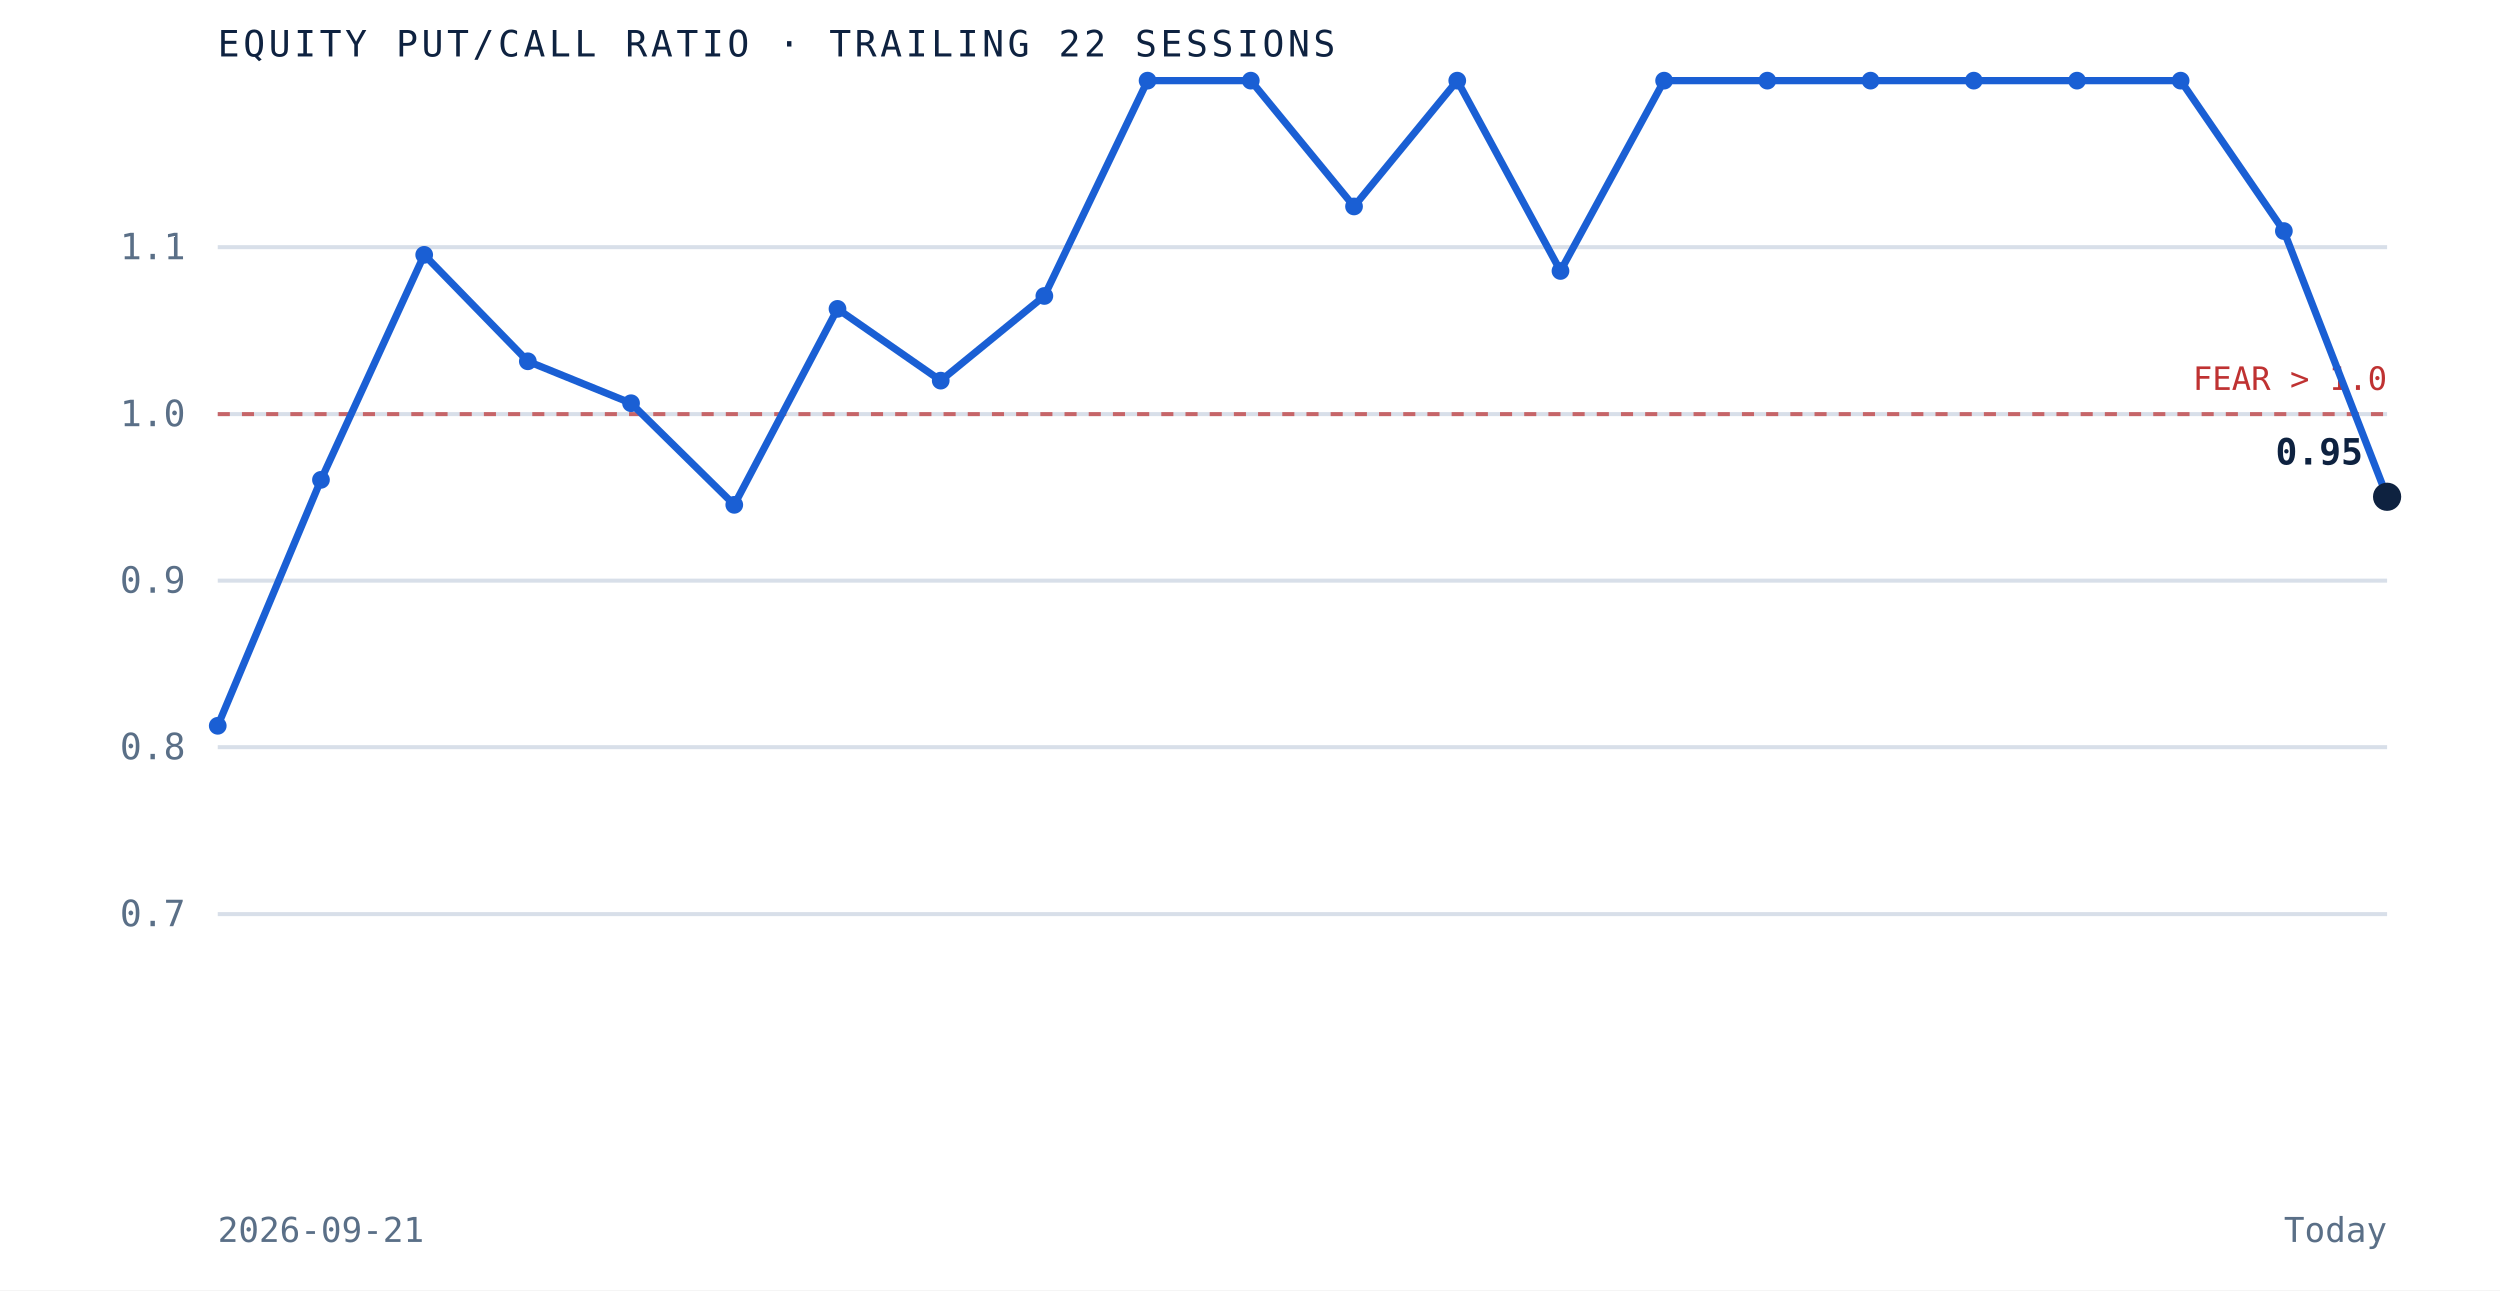
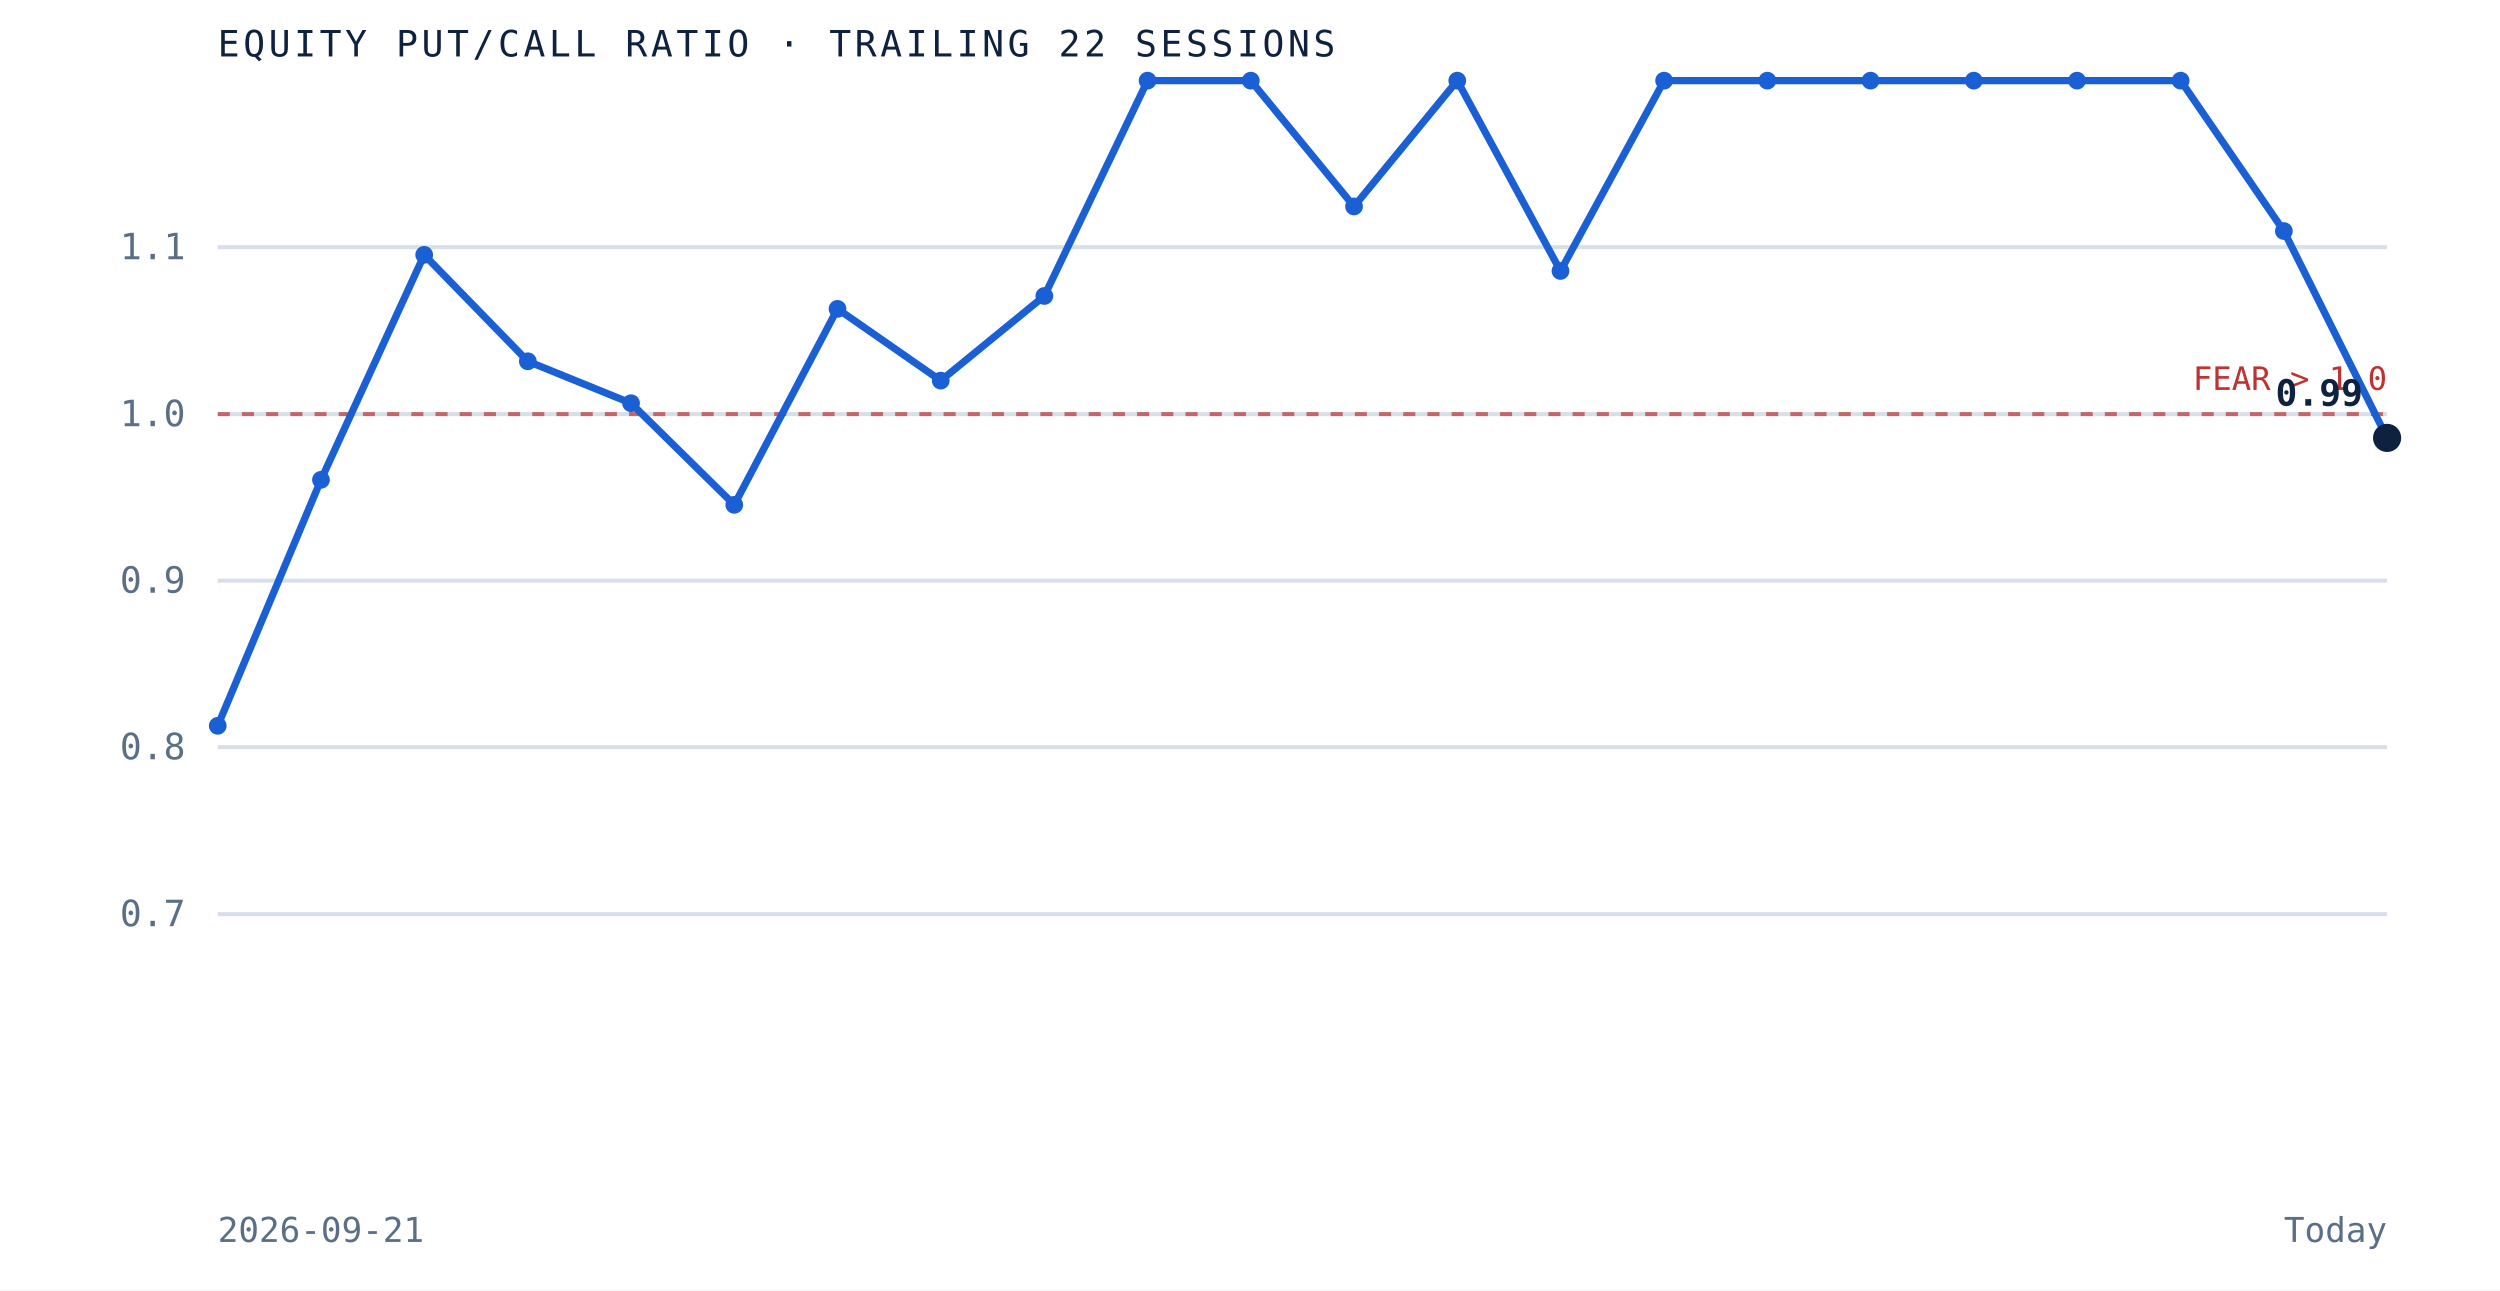
<svg xmlns="http://www.w3.org/2000/svg" viewBox="0 0 620 320" role="img" aria-label="Equity put to call ratio over the trailing 22 sessions" preserveAspectRatio="xMidYMid meet" style="width:100%;height:auto;display:block">
  <rect x="0" y="0" width="620" height="320" fill="white" />
  <line x1="54" y1="226.7" x2="592" y2="226.7" stroke="#d8dfe9" stroke-width="1" />
  <text x="46" y="229.7" text-anchor="end" font-family="'JetBrains Mono', monospace" font-size="9" fill="#5a6f87">0.7</text>
  <line x1="54" y1="185.3" x2="592" y2="185.3" stroke="#d8dfe9" stroke-width="1" />
  <text x="46" y="188.3" text-anchor="end" font-family="'JetBrains Mono', monospace" font-size="9" fill="#5a6f87">0.8</text>
  <line x1="54" y1="144.0" x2="592" y2="144.0" stroke="#d8dfe9" stroke-width="1" />
  <text x="46" y="147.0" text-anchor="end" font-family="'JetBrains Mono', monospace" font-size="9" fill="#5a6f87">0.9</text>
  <line x1="54" y1="102.7" x2="592" y2="102.7" stroke="#d8dfe9" stroke-width="1" />
  <text x="46" y="105.7" text-anchor="end" font-family="'JetBrains Mono', monospace" font-size="9" fill="#5a6f87">1.0</text>
  <line x1="54" y1="61.3" x2="592" y2="61.3" stroke="#d8dfe9" stroke-width="1" />
  <text x="46" y="64.3" text-anchor="end" font-family="'JetBrains Mono', monospace" font-size="9" fill="#5a6f87">1.1</text>
  <line x1="54" y1="102.7" x2="592" y2="102.7" stroke="#bf3232" stroke-width="1" stroke-dasharray="3 3" opacity="0.7" />
  <text x="592" y="96.7" text-anchor="end" font-family="'JetBrains Mono', monospace" font-size="8" fill="#bf3232">FEAR &gt; 1.0</text>
-   <path d="M 54.0 180.0 L 79.6 119.0 L 105.2 63.2 L 130.9 89.6 L 156.5 100.0 L 182.1 125.2 L 207.7 76.6 L 233.3 94.4 L 259.0 73.4 L 284.6 20.0 L 310.2 20.0 L 335.8 51.2 L 361.4 20.0 L 387.0 67.2 L 412.7 20.0 L 438.3 20.0 L 463.9 20.0 L 489.5 20.0 L 515.1 20.0 L 540.8 20.0 L 566.4 57.3 L 592.0 123.2" fill="none" stroke="#1a5fd4" stroke-width="1.8" />
+   <path d="M 54.0 180.0 L 79.6 119.0 L 105.2 63.2 L 130.9 89.6 L 156.5 100.0 L 182.1 125.2 L 207.7 76.6 L 233.3 94.4 L 259.0 73.4 L 284.6 20.0 L 310.2 20.0 L 335.8 51.2 L 361.4 20.0 L 387.0 67.2 L 412.7 20.0 L 438.3 20.0 L 463.9 20.0 L 489.5 20.0 L 515.1 20.0 L 540.8 20.0 L 566.4 57.3 L 592.0 108.6" fill="none" stroke="#1a5fd4" stroke-width="1.8" />
  <circle cx="54.0" cy="180.0" r="2.2" fill="#1a5fd4" />
  <circle cx="79.6" cy="119.0" r="2.2" fill="#1a5fd4" />
  <circle cx="105.2" cy="63.2" r="2.2" fill="#1a5fd4" />
  <circle cx="130.9" cy="89.6" r="2.2" fill="#1a5fd4" />
  <circle cx="156.5" cy="100.0" r="2.2" fill="#1a5fd4" />
  <circle cx="182.1" cy="125.2" r="2.2" fill="#1a5fd4" />
  <circle cx="207.7" cy="76.6" r="2.2" fill="#1a5fd4" />
  <circle cx="233.3" cy="94.4" r="2.2" fill="#1a5fd4" />
  <circle cx="259.0" cy="73.4" r="2.2" fill="#1a5fd4" />
  <circle cx="284.6" cy="20.0" r="2.2" fill="#1a5fd4" />
  <circle cx="310.2" cy="20.0" r="2.2" fill="#1a5fd4" />
  <circle cx="335.8" cy="51.2" r="2.2" fill="#1a5fd4" />
  <circle cx="361.4" cy="20.0" r="2.2" fill="#1a5fd4" />
  <circle cx="387.0" cy="67.2" r="2.2" fill="#1a5fd4" />
  <circle cx="412.7" cy="20.0" r="2.2" fill="#1a5fd4" />
  <circle cx="438.3" cy="20.0" r="2.2" fill="#1a5fd4" />
  <circle cx="463.9" cy="20.0" r="2.2" fill="#1a5fd4" />
  <circle cx="489.5" cy="20.0" r="2.2" fill="#1a5fd4" />
  <circle cx="515.1" cy="20.0" r="2.2" fill="#1a5fd4" />
  <circle cx="540.8" cy="20.0" r="2.2" fill="#1a5fd4" />
  <circle cx="566.4" cy="57.3" r="2.2" fill="#1a5fd4" />
-   <circle cx="592.0" cy="123.2" r="3.5" fill="#0e2240" />
-   <text x="586.0" y="115.2" text-anchor="end" font-family="'JetBrains Mono', monospace" font-size="9" font-weight="bold" fill="#0e2240">0.95</text>
+   <circle cx="592.0" cy="108.6" r="3.5" fill="#0e2240" />
+   <text x="586.0" y="100.6" text-anchor="end" font-family="'JetBrains Mono', monospace" font-size="9" font-weight="bold" fill="#0e2240">0.99</text>
  <text x="54" y="14" font-family="'JetBrains Mono', monospace" font-size="9" letter-spacing="0.1em" fill="#0e2240">EQUITY PUT/CALL RATIO · TRAILING 22 SESSIONS</text>
  <text x="54" y="308" font-family="'JetBrains Mono', monospace" font-size="8.5" fill="#5a6f87">2026-09-21</text>
  <text x="592" y="308" text-anchor="end" font-family="'JetBrains Mono', monospace" font-size="8.5" fill="#5a6f87">Today</text>
</svg>
